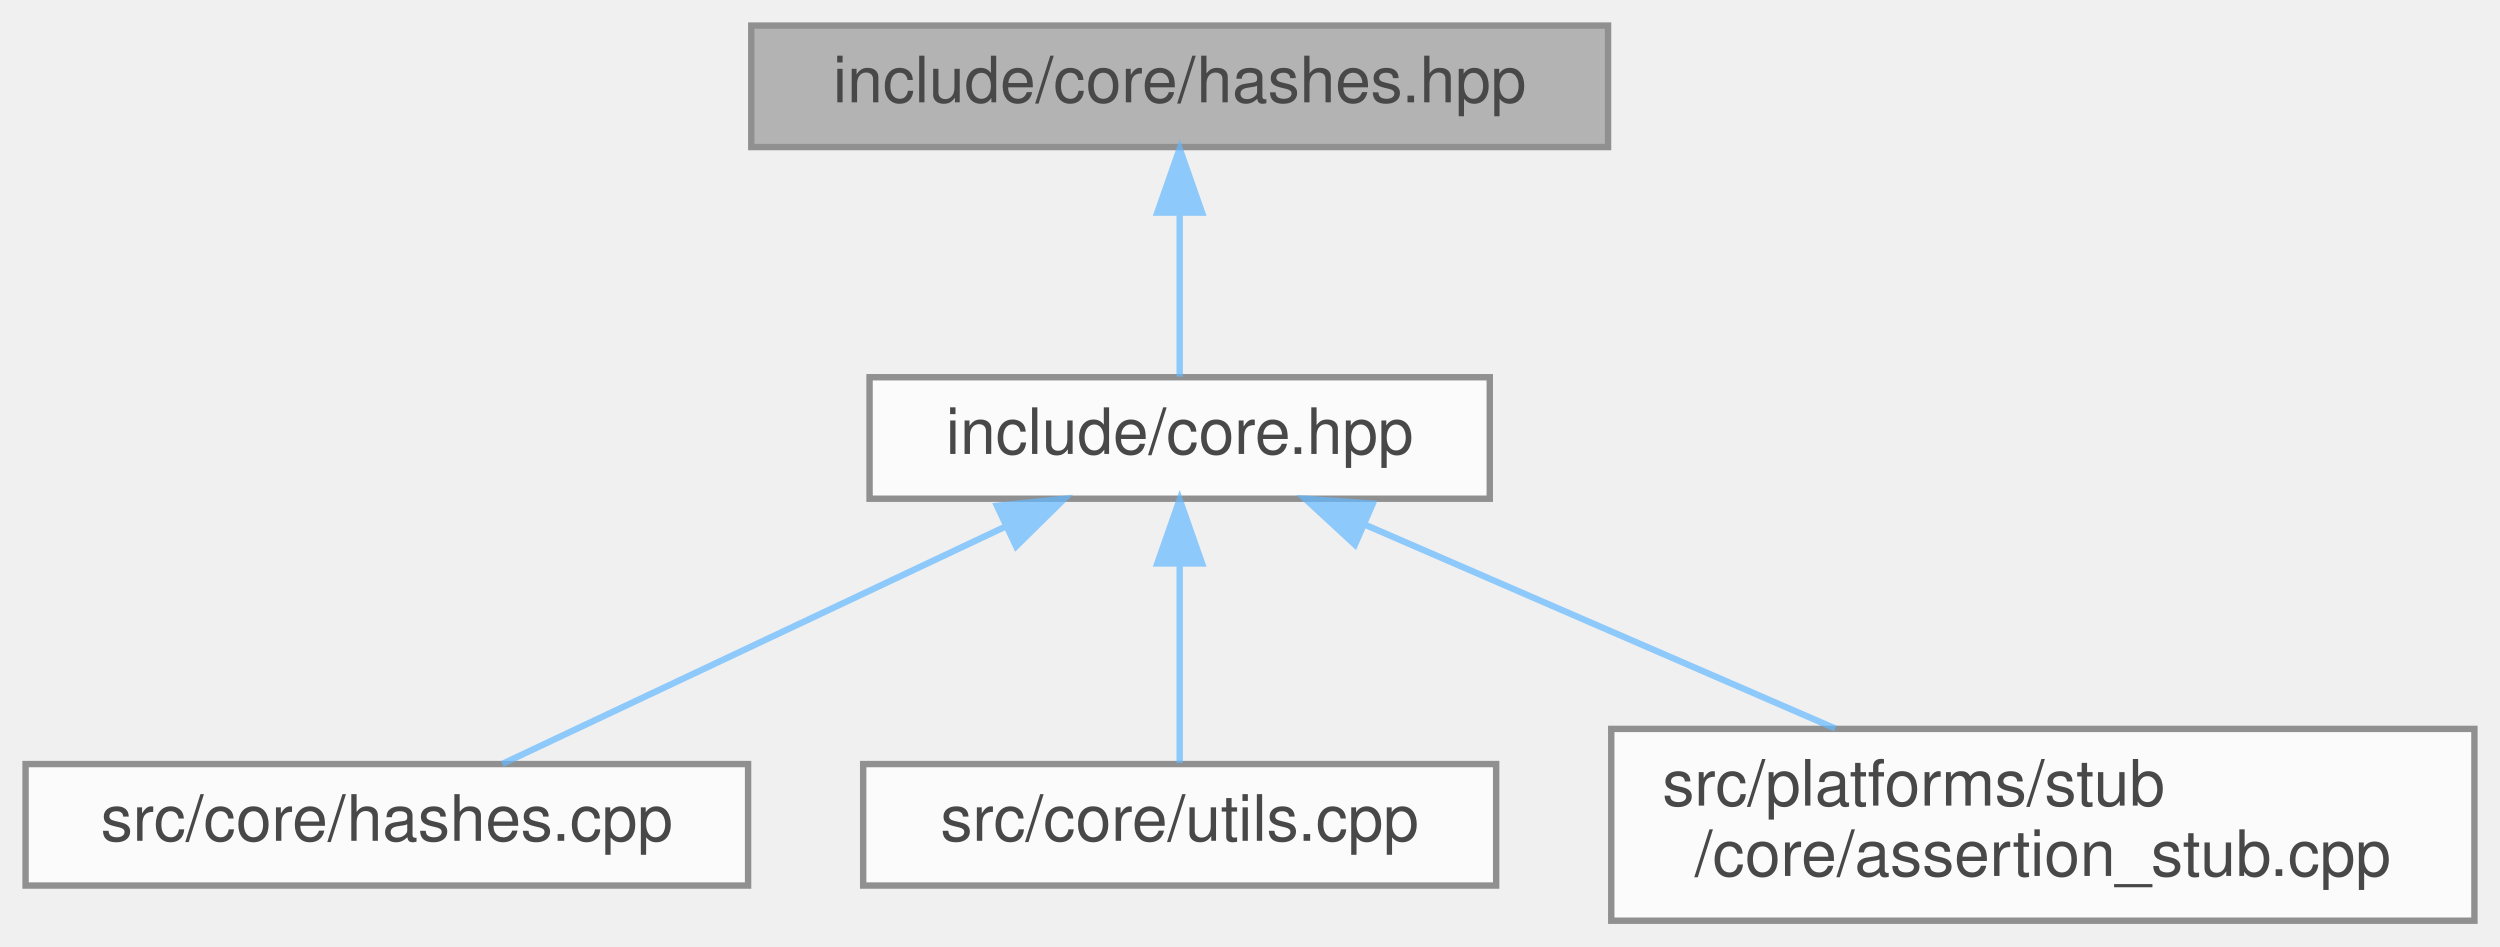
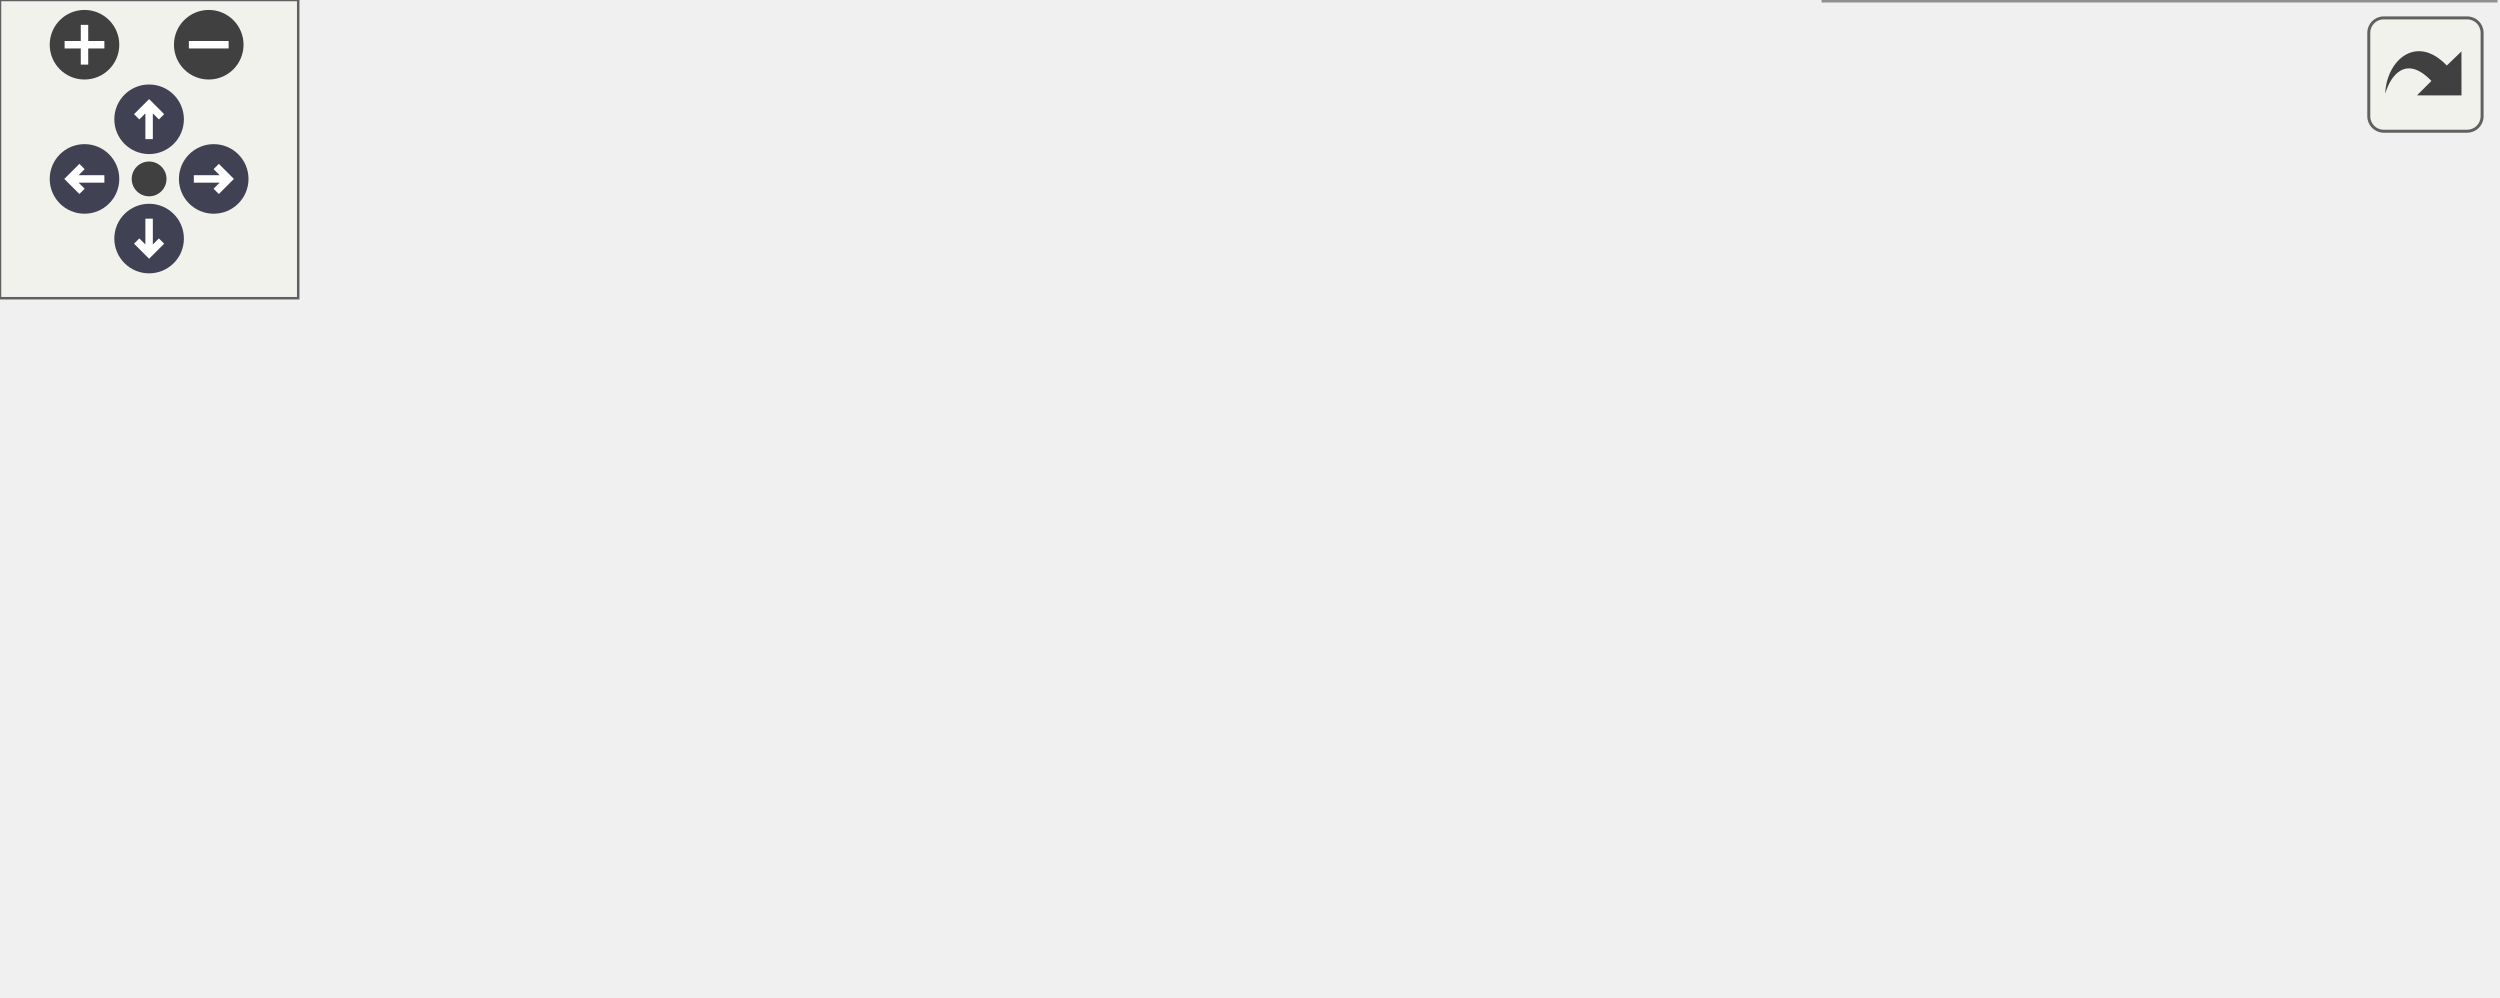
- <svg xmlns="http://www.w3.org/2000/svg" xmlns:xlink="http://www.w3.org/1999/xlink" width="391pt" height="148pt" viewBox="0.00 0.00 391.00 148.00">
-   <svg id="main" version="1.1" xml:space="preserve">
-     <style type="text/css">
+ <svg xmlns="http://www.w3.org/2000/svg" xmlns:xlink="http://www.w3.org/1999/xlink" id="main" version="1.1" xml:space="preserve">
+   <style type="text/css">
.node, .edge {opacity: 0.7;}
.node.selected, .edge.selected {opacity: 1;}
.edge:hover path { stroke: red; }
.edge:hover polygon { stroke: red; fill: red; }
</style>
-     <svg id="graph" class="graph">
-       <g id="graph0" class="graph" transform="scale(1 1) rotate(0) translate(4 144)">
-         <g id="Node000001" class="node">
-           <g id="a_Node000001">
-             <a xlink:title="CRC hash functions.">
-               <polygon fill="#999999" stroke="#666666" points="247.5,-140 113.5,-140 113.5,-121 247.5,-121 247.5,-140" />
-               <text text-anchor="middle" x="180.5" y="-128" font-family="Helvetica,sans-Serif" font-size="10.00">include/core/hashes.hpp</text>
-             </a>
-           </g>
-         </g>
-         <g id="Node000002" class="node">
-           <g id="a_Node000002">
-             <a xlink:href="../../da/d47/core_8hpp.html" target="_top" xlink:title="Umbrella header for the engine core module.">
-               <polygon fill="white" stroke="#666666" points="229,-85 132,-85 132,-66 229,-66 229,-85" />
-               <text text-anchor="middle" x="180.5" y="-73" font-family="Helvetica,sans-Serif" font-size="10.00">include/core.hpp</text>
-             </a>
-           </g>
-         </g>
-         <g id="edge1_Node000001_Node000002" class="edge">
-           <g id="a_edge1_Node000001_Node000002">
-             <a xlink:title=" ">
-               <path fill="none" stroke="#63b8ff" d="M180.5,-110.66C180.5,-101.93 180.5,-91.99 180.5,-85.09" />
-               <polygon fill="#63b8ff" stroke="#63b8ff" points="177,-110.75 180.5,-120.75 184,-110.75 177,-110.75" />
-             </a>
-           </g>
-         </g>
-         <g id="Node000003" class="node">
-           <g id="a_Node000003">
-             <a xlink:href="../../db/d2d/hashes_8cpp.html" target="_top" xlink:title="Implementation of CRC hash functions with lookup tables for optimal performance.">
-               <polygon fill="white" stroke="#666666" points="113,-24.5 0,-24.5 0,-5.5 113,-5.5 113,-24.5" />
-               <text text-anchor="middle" x="56.5" y="-12.5" font-family="Helvetica,sans-Serif" font-size="10.00">src/core/hashes.cpp</text>
-             </a>
-           </g>
-         </g>
-         <g id="edge2_Node000002_Node000003" class="edge">
-           <g id="a_edge2_Node000002_Node000003">
-             <a xlink:title=" ">
-               <path fill="none" stroke="#63b8ff" d="M153.23,-61.63C129.31,-50.35 95.22,-34.27 74.55,-24.52" />
-               <polygon fill="#63b8ff" stroke="#63b8ff" points="151.93,-64.89 162.47,-65.99 154.92,-58.56 151.93,-64.89" />
-             </a>
-           </g>
-         </g>
-         <g id="Node000004" class="node">
-           <g id="a_Node000004">
-             <a xlink:href="../../de/d06/utils_8cpp.html" target="_top" xlink:title="Implementation of core utility functions for string manipulation, encoding conversion,...">
-               <polygon fill="white" stroke="#666666" points="230,-24.5 131,-24.5 131,-5.5 230,-5.5 230,-24.5" />
-               <text text-anchor="middle" x="180.5" y="-12.5" font-family="Helvetica,sans-Serif" font-size="10.00">src/core/utils.cpp</text>
-             </a>
-           </g>
-         </g>
-         <g id="edge3_Node000002_Node000004" class="edge">
-           <g id="a_edge3_Node000002_Node000004">
-             <a xlink:title=" ">
-               <path fill="none" stroke="#63b8ff" d="M180.5,-55.66C180.5,-45.24 180.5,-32.8 180.5,-24.67" />
-               <polygon fill="#63b8ff" stroke="#63b8ff" points="177,-55.87 180.5,-65.87 184,-55.87 177,-55.87" />
-             </a>
-           </g>
-         </g>
-         <g id="Node000005" class="node">
-           <g id="a_Node000005">
-             <a xlink:href="../../d7/d90/assertion__stub_8cpp.html" target="_top" xlink:title=" ">
-               <polygon fill="white" stroke="#666666" points="383,-30 248,-30 248,0 383,0 383,-30" />
-               <text text-anchor="start" x="256" y="-18" font-family="Helvetica,sans-Serif" font-size="10.00">src/platforms/stub</text>
-               <text text-anchor="middle" x="315.5" y="-7" font-family="Helvetica,sans-Serif" font-size="10.00">/core/assertion_stub.cpp</text>
-             </a>
-           </g>
-         </g>
-         <g id="edge4_Node000002_Node000005" class="edge">
-           <g id="a_edge4_Node000002_Node000005">
-             <a xlink:title=" ">
-               <path fill="none" stroke="#63b8ff" d="M209.45,-61.95C231.07,-52.59 260.63,-39.78 283.04,-30.06" />
-               <polygon fill="#63b8ff" stroke="#63b8ff" points="207.91,-58.81 200.13,-65.99 210.7,-65.23 207.91,-58.81" />
-             </a>
-           </g>
+   <defs>
+     <circle id="rim" cx="0" cy="0" r="7" />
+     <circle id="rim2" cx="0" cy="0" r="3.5" />
+     <g id="zoomPlus">
+       <use xlink:href="#rim" fill="#404040">
+         <set attributeName="fill" to="#808080" begin="zoomplus.mouseover" end="zoomplus.mouseout" />
+       </use>
+       <path d="M-4,0h8M0,-4v8" fill="none" stroke="white" stroke-width="1.5" pointer-events="none" />
+     </g>
+     <g id="zoomMin">
+       <use xlink:href="#rim" fill="#404040">
+         <set attributeName="fill" to="#808080" begin="zoomminus.mouseover" end="zoomminus.mouseout" />
+       </use>
+       <path d="M-4,0h8" fill="none" stroke="white" stroke-width="1.5" pointer-events="none" />
+     </g>
+     <g id="arrowUp" transform="translate(30 24)">
+       <use xlink:href="#rim" />
+       <path pointer-events="none" fill="none" stroke="white" stroke-width="1.5" d="M0,-3.0v7 M-2.5,-0.5L0,-3.0L2.5,-0.5" />
+     </g>
+     <g id="arrowRight" transform="rotate(90) translate(36 -43)">
+       <use xlink:href="#rim" />
+       <path pointer-events="none" fill="none" stroke="white" stroke-width="1.5" d="M0,-3.0v7 M-2.5,-0.5L0,-3.0L2.5,-0.5" />
+     </g>
+     <g id="arrowDown" transform="rotate(180) translate(-30 -48)">
+       <use xlink:href="#rim" />
+       <path pointer-events="none" fill="none" stroke="white" stroke-width="1.5" d="M0,-3.0v7 M-2.5,-0.5L0,-3.0L2.5,-0.5" />
+     </g>
+     <g id="arrowLeft" transform="rotate(270) translate(-36 17)">
+       <use xlink:href="#rim" />
+       <path pointer-events="none" fill="none" stroke="white" stroke-width="1.5" d="M0,-3.0v7 M-2.5,-0.5L0,-3.0L2.5,-0.5" />
+     </g>
+     <g id="resetDef">
+       <use xlink:href="#rim2" fill="#404040">
+         <set attributeName="fill" to="#808080" begin="reset.mouseover" end="reset.mouseout" />
+       </use>
+     </g>
+   </defs>
+   <svg id="graph" class="graph">
+     <g id="viewport">
+       <g id="Node000001" class="node">
+         <g id="a_Node000001">
+           <a xlink:title="CRC hash functions.">
+             <polygon fill="#999999" stroke="#666666" points="304.5,-140 170.5,-140 170.5,-121 304.5,-121 304.5,-140" />
+             <text text-anchor="middle" x="237.5" y="-128" font-family="Helvetica,sans-Serif" font-size="10.00">include/core/hashes.hpp</text>
+           </a>
        </g>
      </g>
-     </svg>
+       <g id="Node000002" class="node">
+         <g id="a_Node000002">
+           <a xlink:href="../../da/d47/core_8hpp.html" target="_top" xlink:title="Umbrella header for the engine core module.">
+             <polygon fill="white" stroke="#666666" points="286,-85 189,-85 189,-66 286,-66 286,-85" />
+             <text text-anchor="middle" x="237.5" y="-73" font-family="Helvetica,sans-Serif" font-size="10.00">include/core.hpp</text>
+           </a>
+         </g>
+       </g>
+       <g id="edge1_Node000001_Node000002" class="edge">
+         <g id="a_edge1_Node000001_Node000002">
+           <a xlink:title=" ">
+             <path fill="none" stroke="#63b8ff" d="M237.5,-110.66C237.5,-101.93 237.5,-91.99 237.5,-85.09" />
+             <polygon fill="#63b8ff" stroke="#63b8ff" points="234,-110.75 237.5,-120.75 241,-110.75 234,-110.75" />
+           </a>
+         </g>
+       </g>
+       <g id="Node000003" class="node">
+         <g id="a_Node000003">
+           <a xlink:href="../../d4/d78/math_8hpp.html" target="_top" xlink:title="Umbrella header for the engine mathematics module.">
+             <polygon fill="white" stroke="#666666" points="101,-24.5 0,-24.5 0,-5.5 101,-5.5 101,-24.5" />
+             <text text-anchor="middle" x="50.5" y="-12.5" font-family="Helvetica,sans-Serif" font-size="10.00">include/math.hpp</text>
+           </a>
+         </g>
+       </g>
+       <g id="edge2_Node000002_Node000003" class="edge">
+         <g id="a_edge2_Node000002_Node000003">
+           <a xlink:title=" ">
+             <path fill="none" stroke="#63b8ff" d="M200.62,-62.96C164.45,-51.65 110.15,-34.66 77.72,-24.52" />
+             <polygon fill="#63b8ff" stroke="#63b8ff" points="199.72,-66.35 210.31,-65.99 201.81,-59.67 199.72,-66.35" />
+           </a>
+         </g>
+       </g>
+       <g id="Node000004" class="node">
+         <g id="a_Node000004">
+           <a xlink:href="../../db/d2d/hashes_8cpp.html" target="_top" xlink:title="Implementation of CRC hash functions with lookup tables for optimal performance.">
+             <polygon fill="white" stroke="#666666" points="232,-24.5 119,-24.5 119,-5.5 232,-5.5 232,-24.5" />
+             <text text-anchor="middle" x="175.5" y="-12.5" font-family="Helvetica,sans-Serif" font-size="10.00">src/core/hashes.cpp</text>
+           </a>
+         </g>
+       </g>
+       <g id="edge3_Node000002_Node000004" class="edge">
+         <g id="a_edge3_Node000002_Node000004">
+           <a xlink:title=" ">
+             <path fill="none" stroke="#63b8ff" d="M220.98,-58.91C209.35,-47.94 194.22,-33.67 184.69,-24.67" />
+             <polygon fill="#63b8ff" stroke="#63b8ff" points="218.68,-61.55 228.35,-65.87 223.48,-56.46 218.68,-61.55" />
+           </a>
+         </g>
+       </g>
+       <g id="Node000005" class="node">
+         <g id="a_Node000005">
+           <a xlink:href="../../de/d06/utils_8cpp.html" target="_top" xlink:title="Implementation of core utility functions for string manipulation, encoding conversion,...">
+             <polygon fill="white" stroke="#666666" points="349,-24.5 250,-24.5 250,-5.5 349,-5.5 349,-24.5" />
+             <text text-anchor="middle" x="299.5" y="-12.5" font-family="Helvetica,sans-Serif" font-size="10.00">src/core/utils.cpp</text>
+           </a>
+         </g>
+       </g>
+       <g id="edge4_Node000002_Node000005" class="edge">
+         <g id="a_edge4_Node000002_Node000005">
+           <a xlink:title=" ">
+             <path fill="none" stroke="#63b8ff" d="M254.02,-58.91C265.65,-47.94 280.78,-33.67 290.31,-24.67" />
+             <polygon fill="#63b8ff" stroke="#63b8ff" points="251.52,-56.46 246.65,-65.87 256.32,-61.55 251.52,-56.46" />
+           </a>
+         </g>
+       </g>
+       <g id="Node000006" class="node">
+         <g id="a_Node000006">
+           <a xlink:href="../../d7/d90/assertion__stub_8cpp.html" target="_top" xlink:title=" ">
+             <polygon fill="white" stroke="#666666" points="502,-30 367,-30 367,0 502,0 502,-30" />
+             <text text-anchor="start" x="375" y="-18" font-family="Helvetica,sans-Serif" font-size="10.00">src/platforms/stub</text>
+             <text text-anchor="middle" x="434.5" y="-7" font-family="Helvetica,sans-Serif" font-size="10.00">/core/assertion_stub.cpp</text>
+           </a>
+         </g>
+       </g>
+       <g id="edge5_Node000002_Node000006" class="edge">
+         <g id="a_edge5_Node000002_Node000006">
+           <a xlink:title=" ">
+             <path fill="none" stroke="#63b8ff" d="M275.97,-63.08C307.78,-53.63 353.1,-40.17 387.14,-30.06" />
+             <polygon fill="#63b8ff" stroke="#63b8ff" points="274.74,-59.79 266.15,-65.99 276.73,-66.5 274.74,-59.79" />
+           </a>
+         </g>
+       </g>
+     </g>
+   </svg>
+   <g id="navigator" transform="translate(0 0)" fill="#404254">
+     <rect fill="#f2f5e9" fill-opacity="0.5" stroke="#606060" stroke-width=".5" x="0" y="0" width="60" height="60" />
+     <use id="zoomplus" xlink:href="#zoomPlus" x="17" y="9" />
+     <use id="zoomminus" xlink:href="#zoomMin" x="42" y="9" />
+     <use id="reset" xlink:href="#resetDef" x="30" y="36" />
+     <use id="arrowup" xlink:href="#arrowUp" x="0" y="0" />
+     <use id="arrowright" xlink:href="#arrowRight" x="0" y="0" />
+     <use id="arrowdown" xlink:href="#arrowDown" x="0" y="0" />
+     <use id="arrowleft" xlink:href="#arrowLeft" x="0" y="0" />
+   </g>
+   <svg viewBox="0 0 15 15" width="100%" height="30px" preserveAspectRatio="xMaxYMin meet">
+     <g id="arrow_out" transform="scale(0.3 0.3)">
+       <a xlink:href="hashes_8hpp__dep__incl_org.svg" target="_base">
+         <rect id="button" ry="5" rx="5" y="6" x="6" height="38" width="38" fill="#f2f5e9" fill-opacity="0.5" stroke="#606060" stroke-width="1.0" />
+         <path id="arrow" d="M 11.5,31.437 C 11.94,20.098 22.043,11.323 32.159,21.979 L 37.069,17.246 C 37.069,17.246 37.088,32 37.088,32 L 22.16,31.978 C 22.16,31.978 26.998,27.14 26.998,27.14 C 18.529,18.264 13.292,25.23 11.5,31.437 z" style="fill:#404040;" />
+       </a>
+     </g>
  </svg>
  <style type="text/css">

[data-mouse-over-selected='false'] { opacity: 0.7; }
[data-mouse-over-selected='true']  { opacity: 1.0; }

</style>
</svg>
